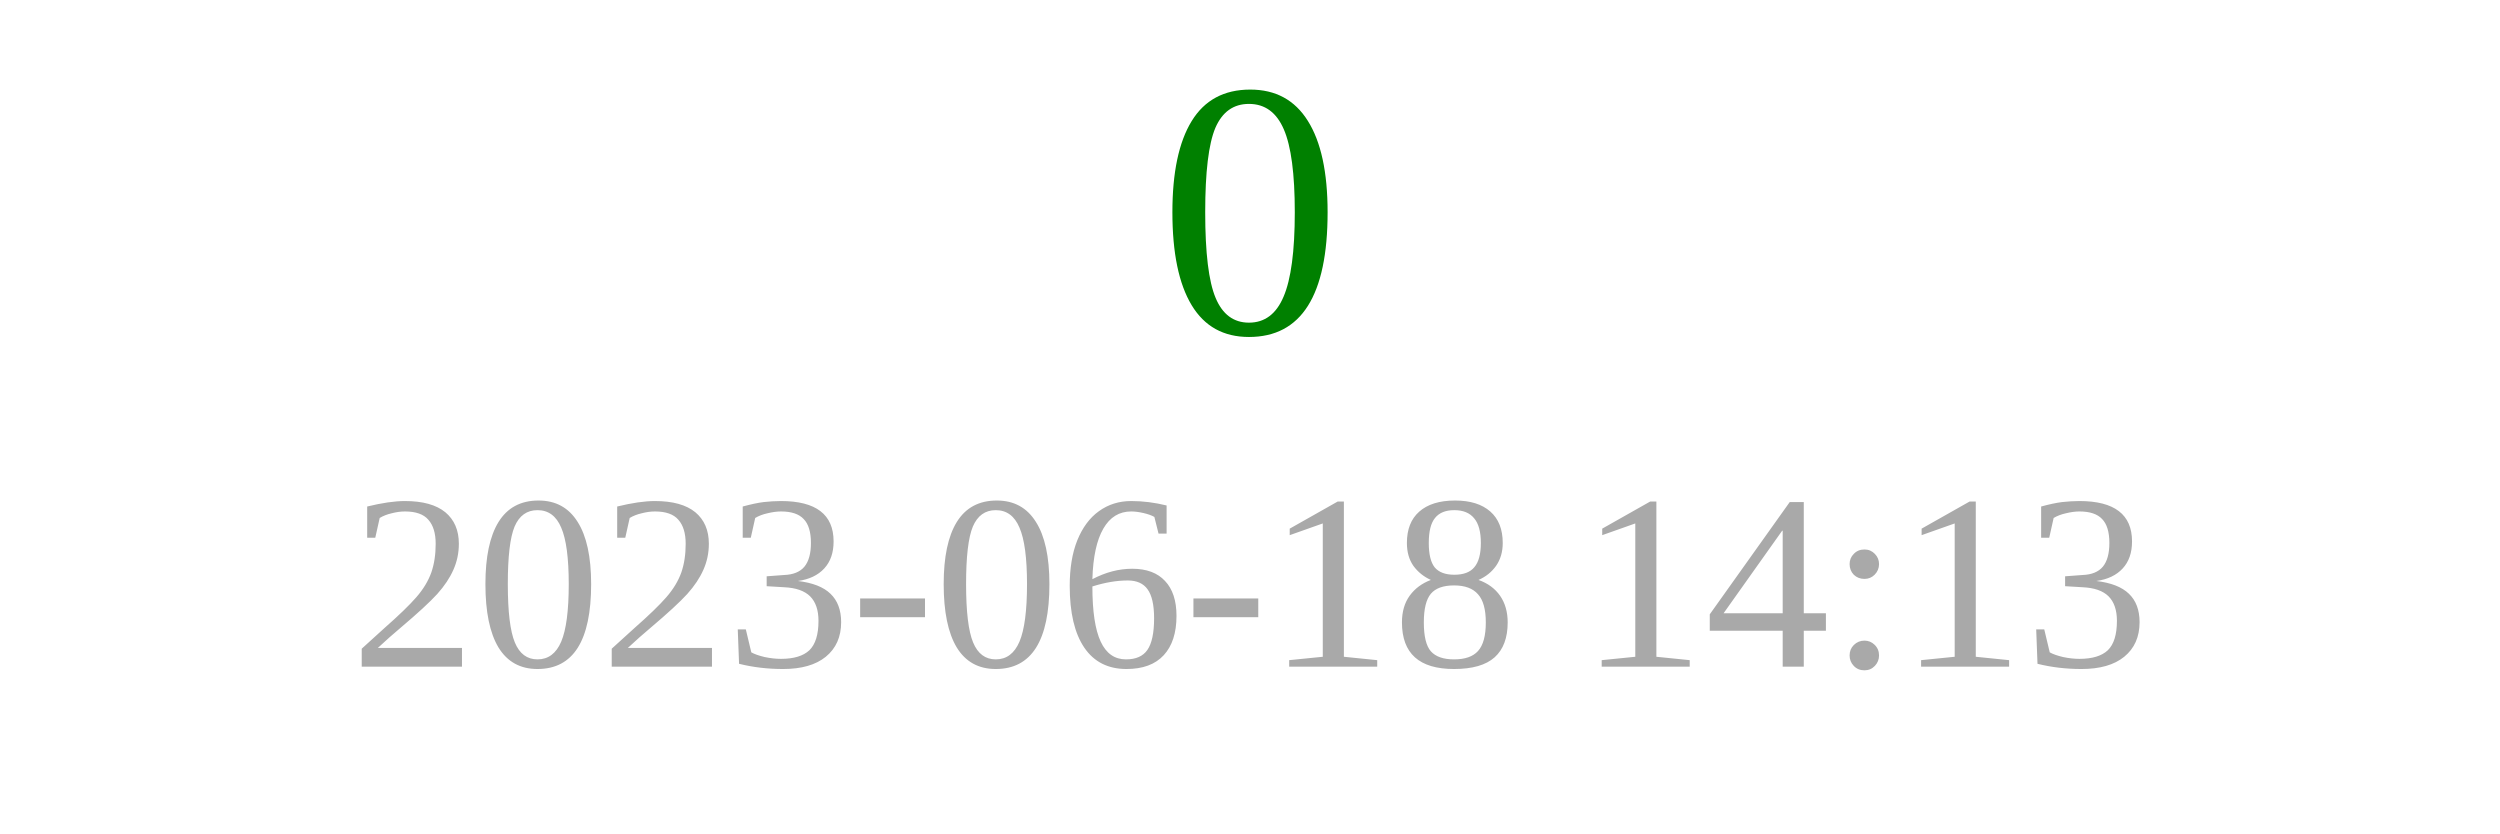
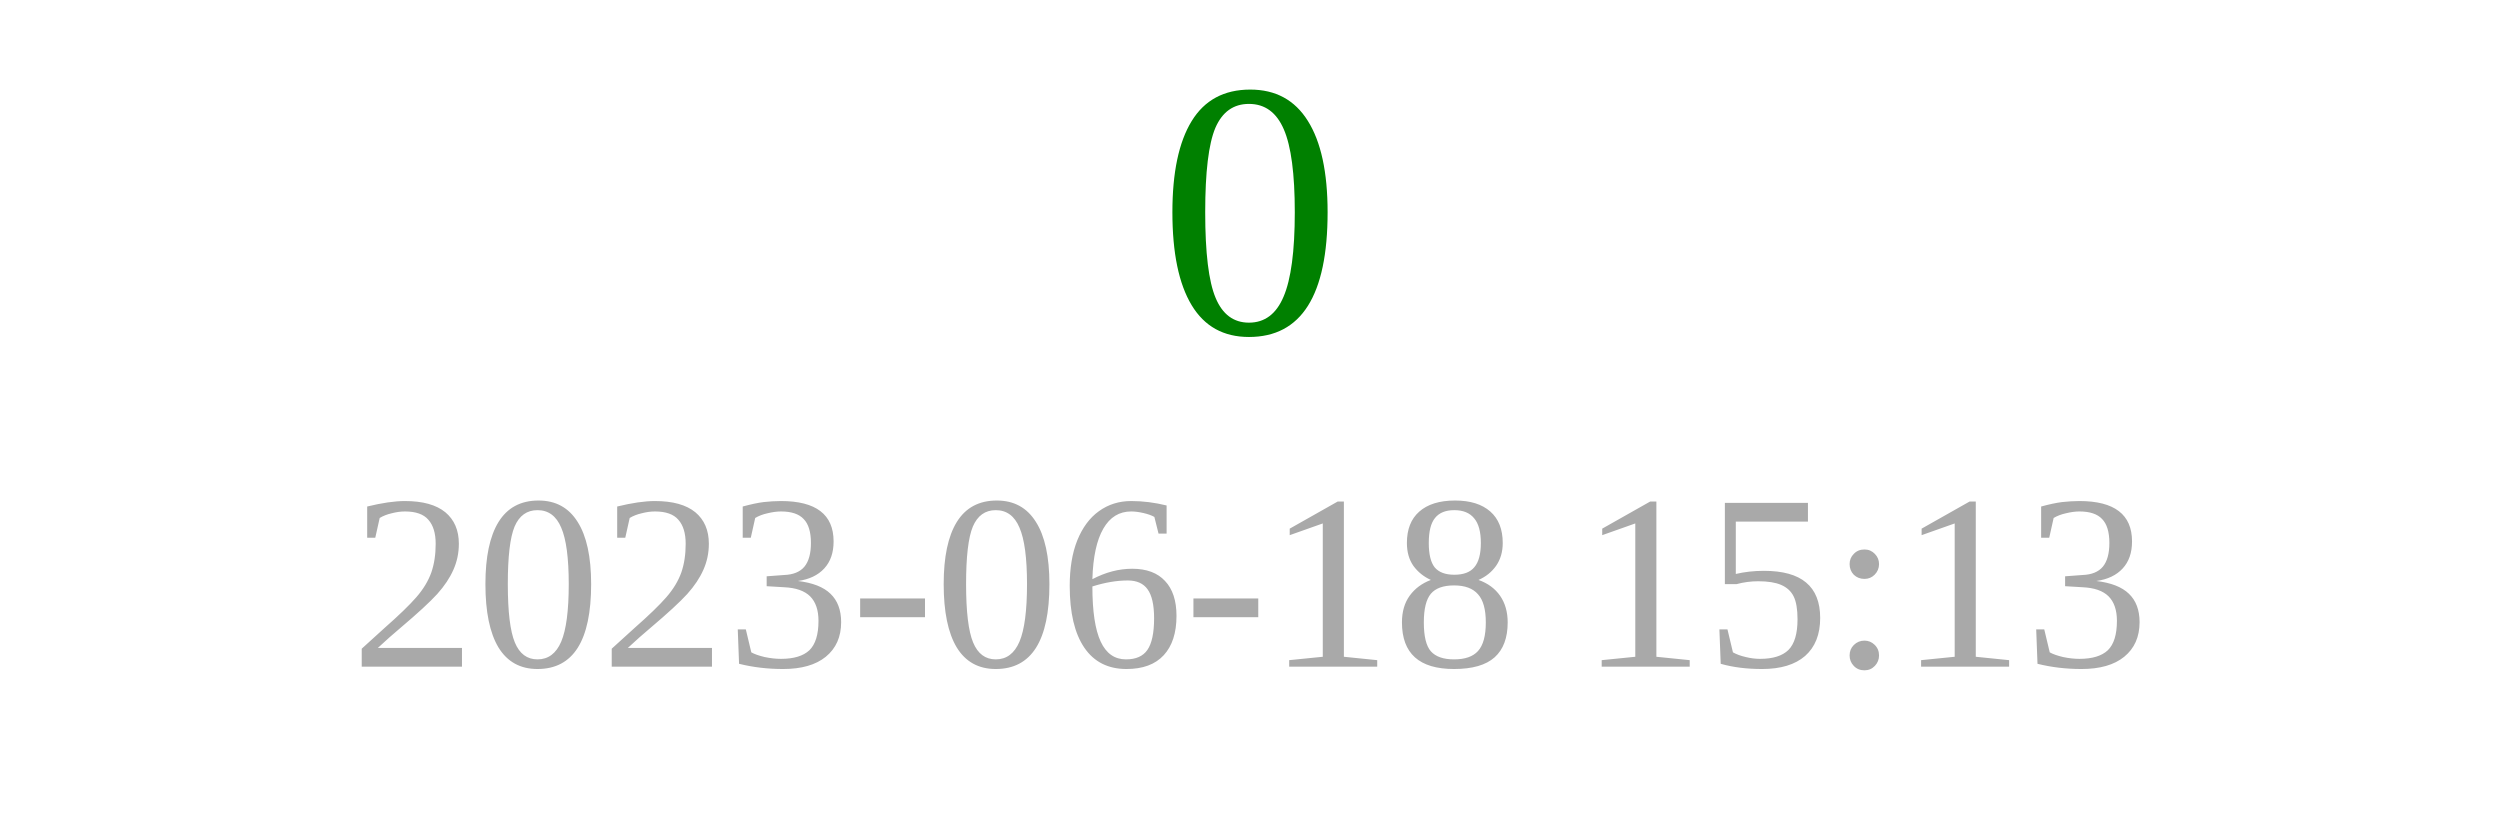
<svg xmlns="http://www.w3.org/2000/svg" width="150" height="50">
  <text x="75" y="20" font-size="22" fill="green" text-anchor="middle">0</text>
-   <text x="75" y="40" font-size="15" fill="darkgray" text-anchor="middle">2023-06-18 14:13</text>
+   <text x="75" y="40" font-size="15" fill="darkgray" text-anchor="middle">2023-06-18 15:13</text>
</svg>
